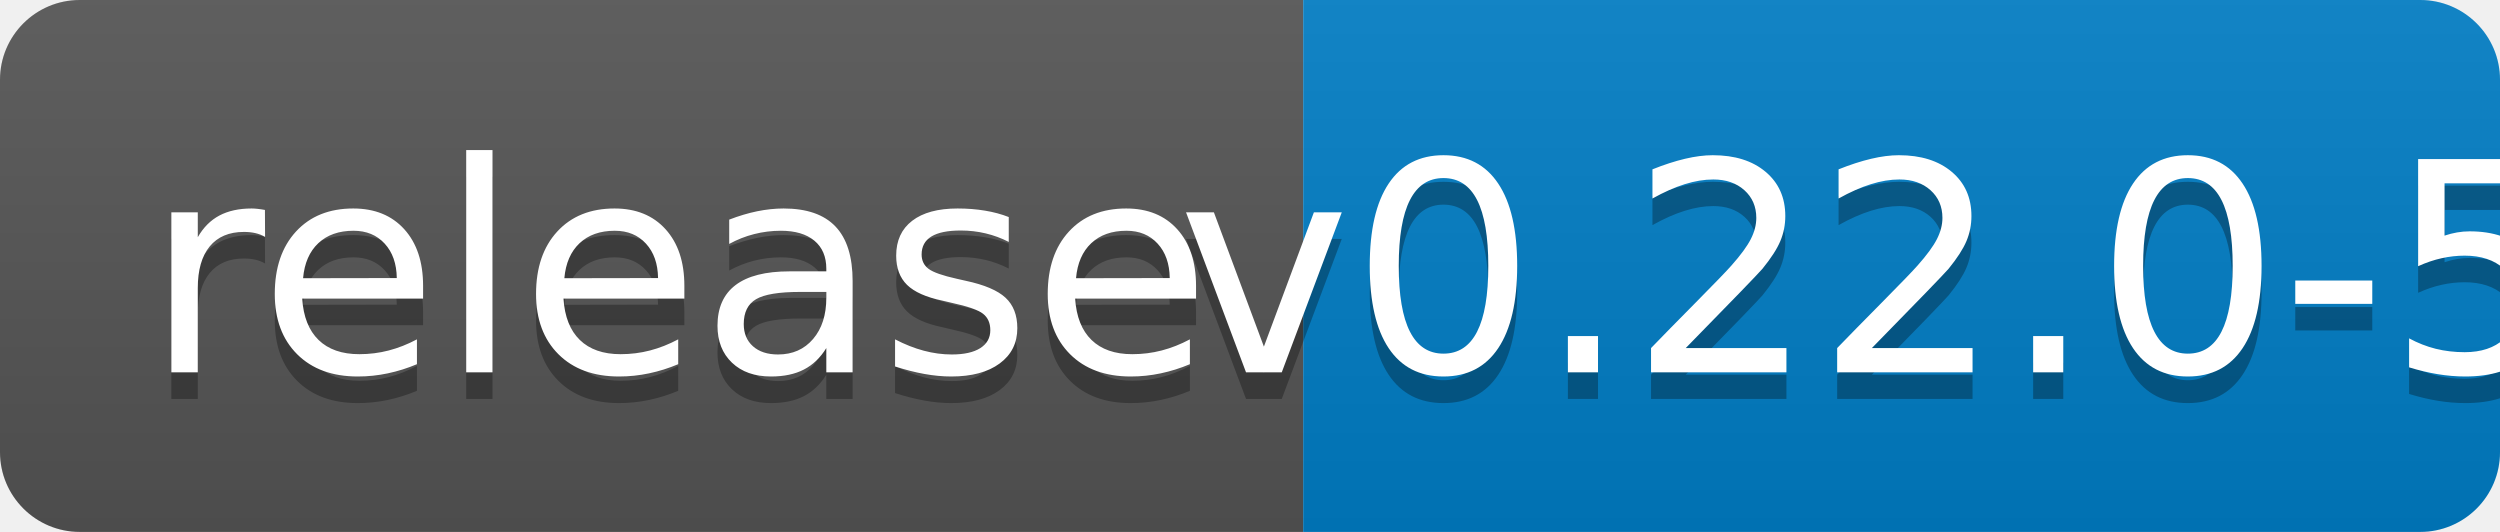
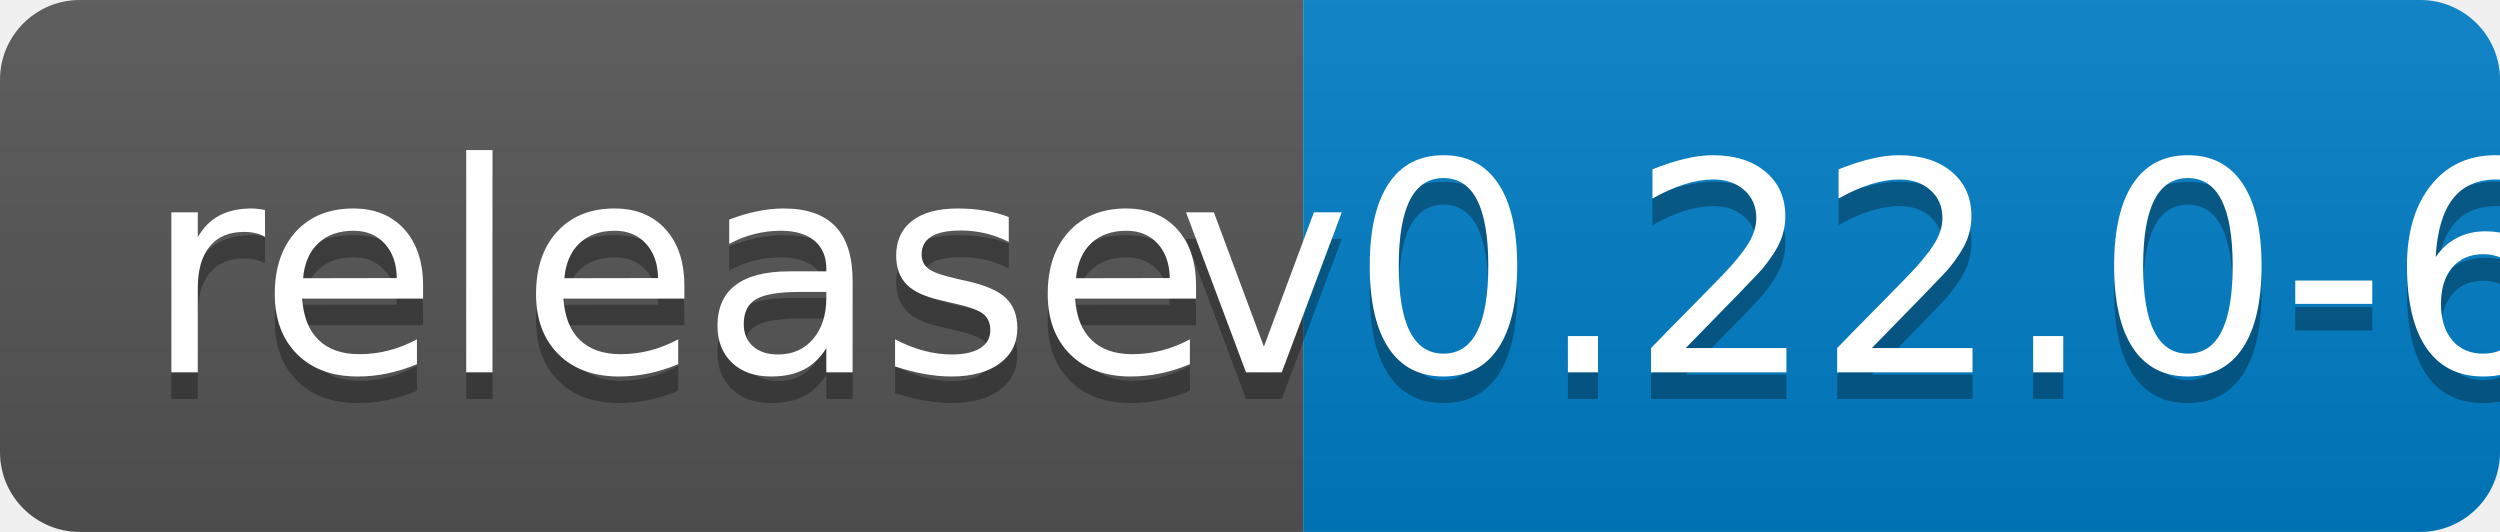
<svg xmlns="http://www.w3.org/2000/svg" width="94" height="20">
  <linearGradient id="b" x2="0" y2="100%">
    <stop offset="0" stop-color="#bbb" stop-opacity=".1" />
    <stop offset="1" stop-opacity=".1" />
  </linearGradient>
  <clipPath id="a">
    <rect width="94" height="20" rx="3" fill="#fff" />
  </clipPath>
  <g clip-path="url(#a)">
    <path fill="#555" d="M0 0h49v20H0z" />
    <path fill="#007ec6" d="M49 0h45v20H49z" />
    <path fill="url(#b)" d="M0 0h94v20H0z" />
  </g>
  <g fill="#fff" text-anchor="middle" font-family="DejaVu Sans,Verdana,Geneva,sans-serif" font-size="110">
    <text x="255" y="150" fill="#010101" fill-opacity=".3" transform="scale(.1)" textLength="390">release</text>
    <text x="255" y="140" transform="scale(.1)" textLength="390">release</text>
-     <text x="705" y="150" fill="#010101" fill-opacity=".3" transform="scale(.1)" textLength="350">v0.22.0-5</text>
-     <text x="705" y="140" transform="scale(.1)" textLength="350">v0.22.0-5</text>
+     <text x="705" y="150" fill="#010101" fill-opacity=".3" transform="scale(.1)" textLength="350">v0.22.0-6</text>
+     <text x="705" y="140" transform="scale(.1)" textLength="350">v0.22.0-6</text>
  </g>
</svg>
